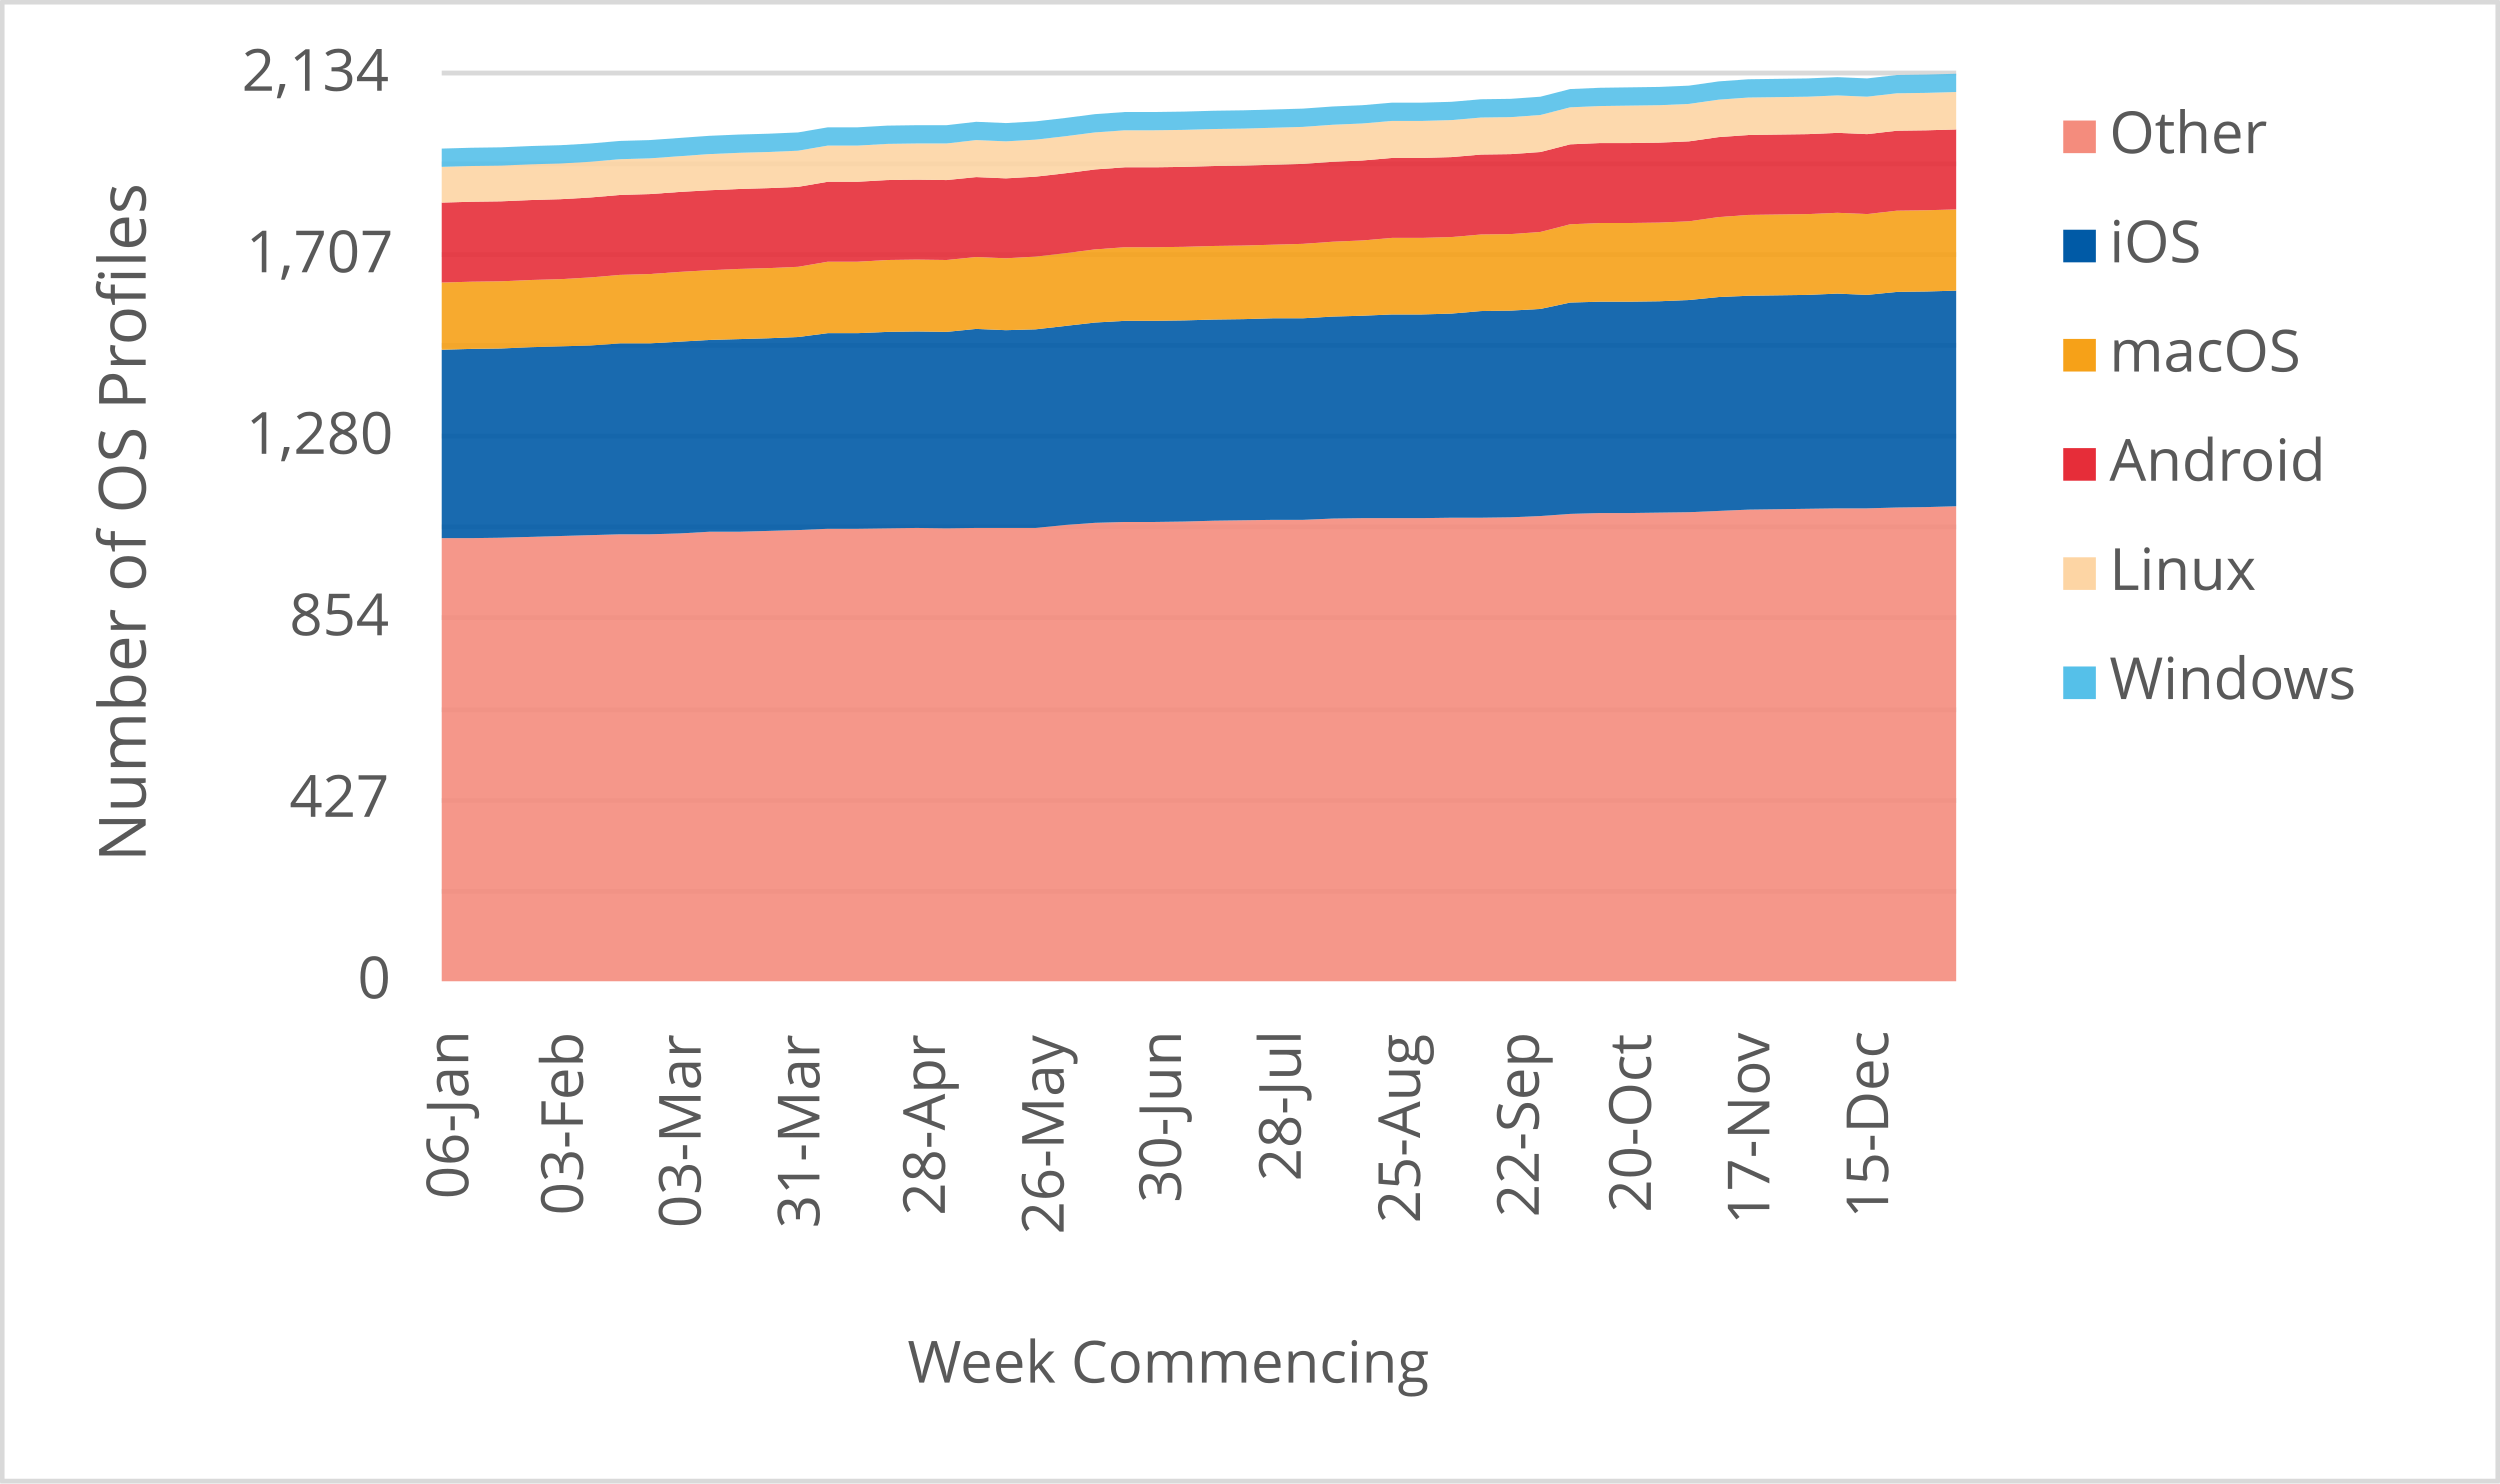
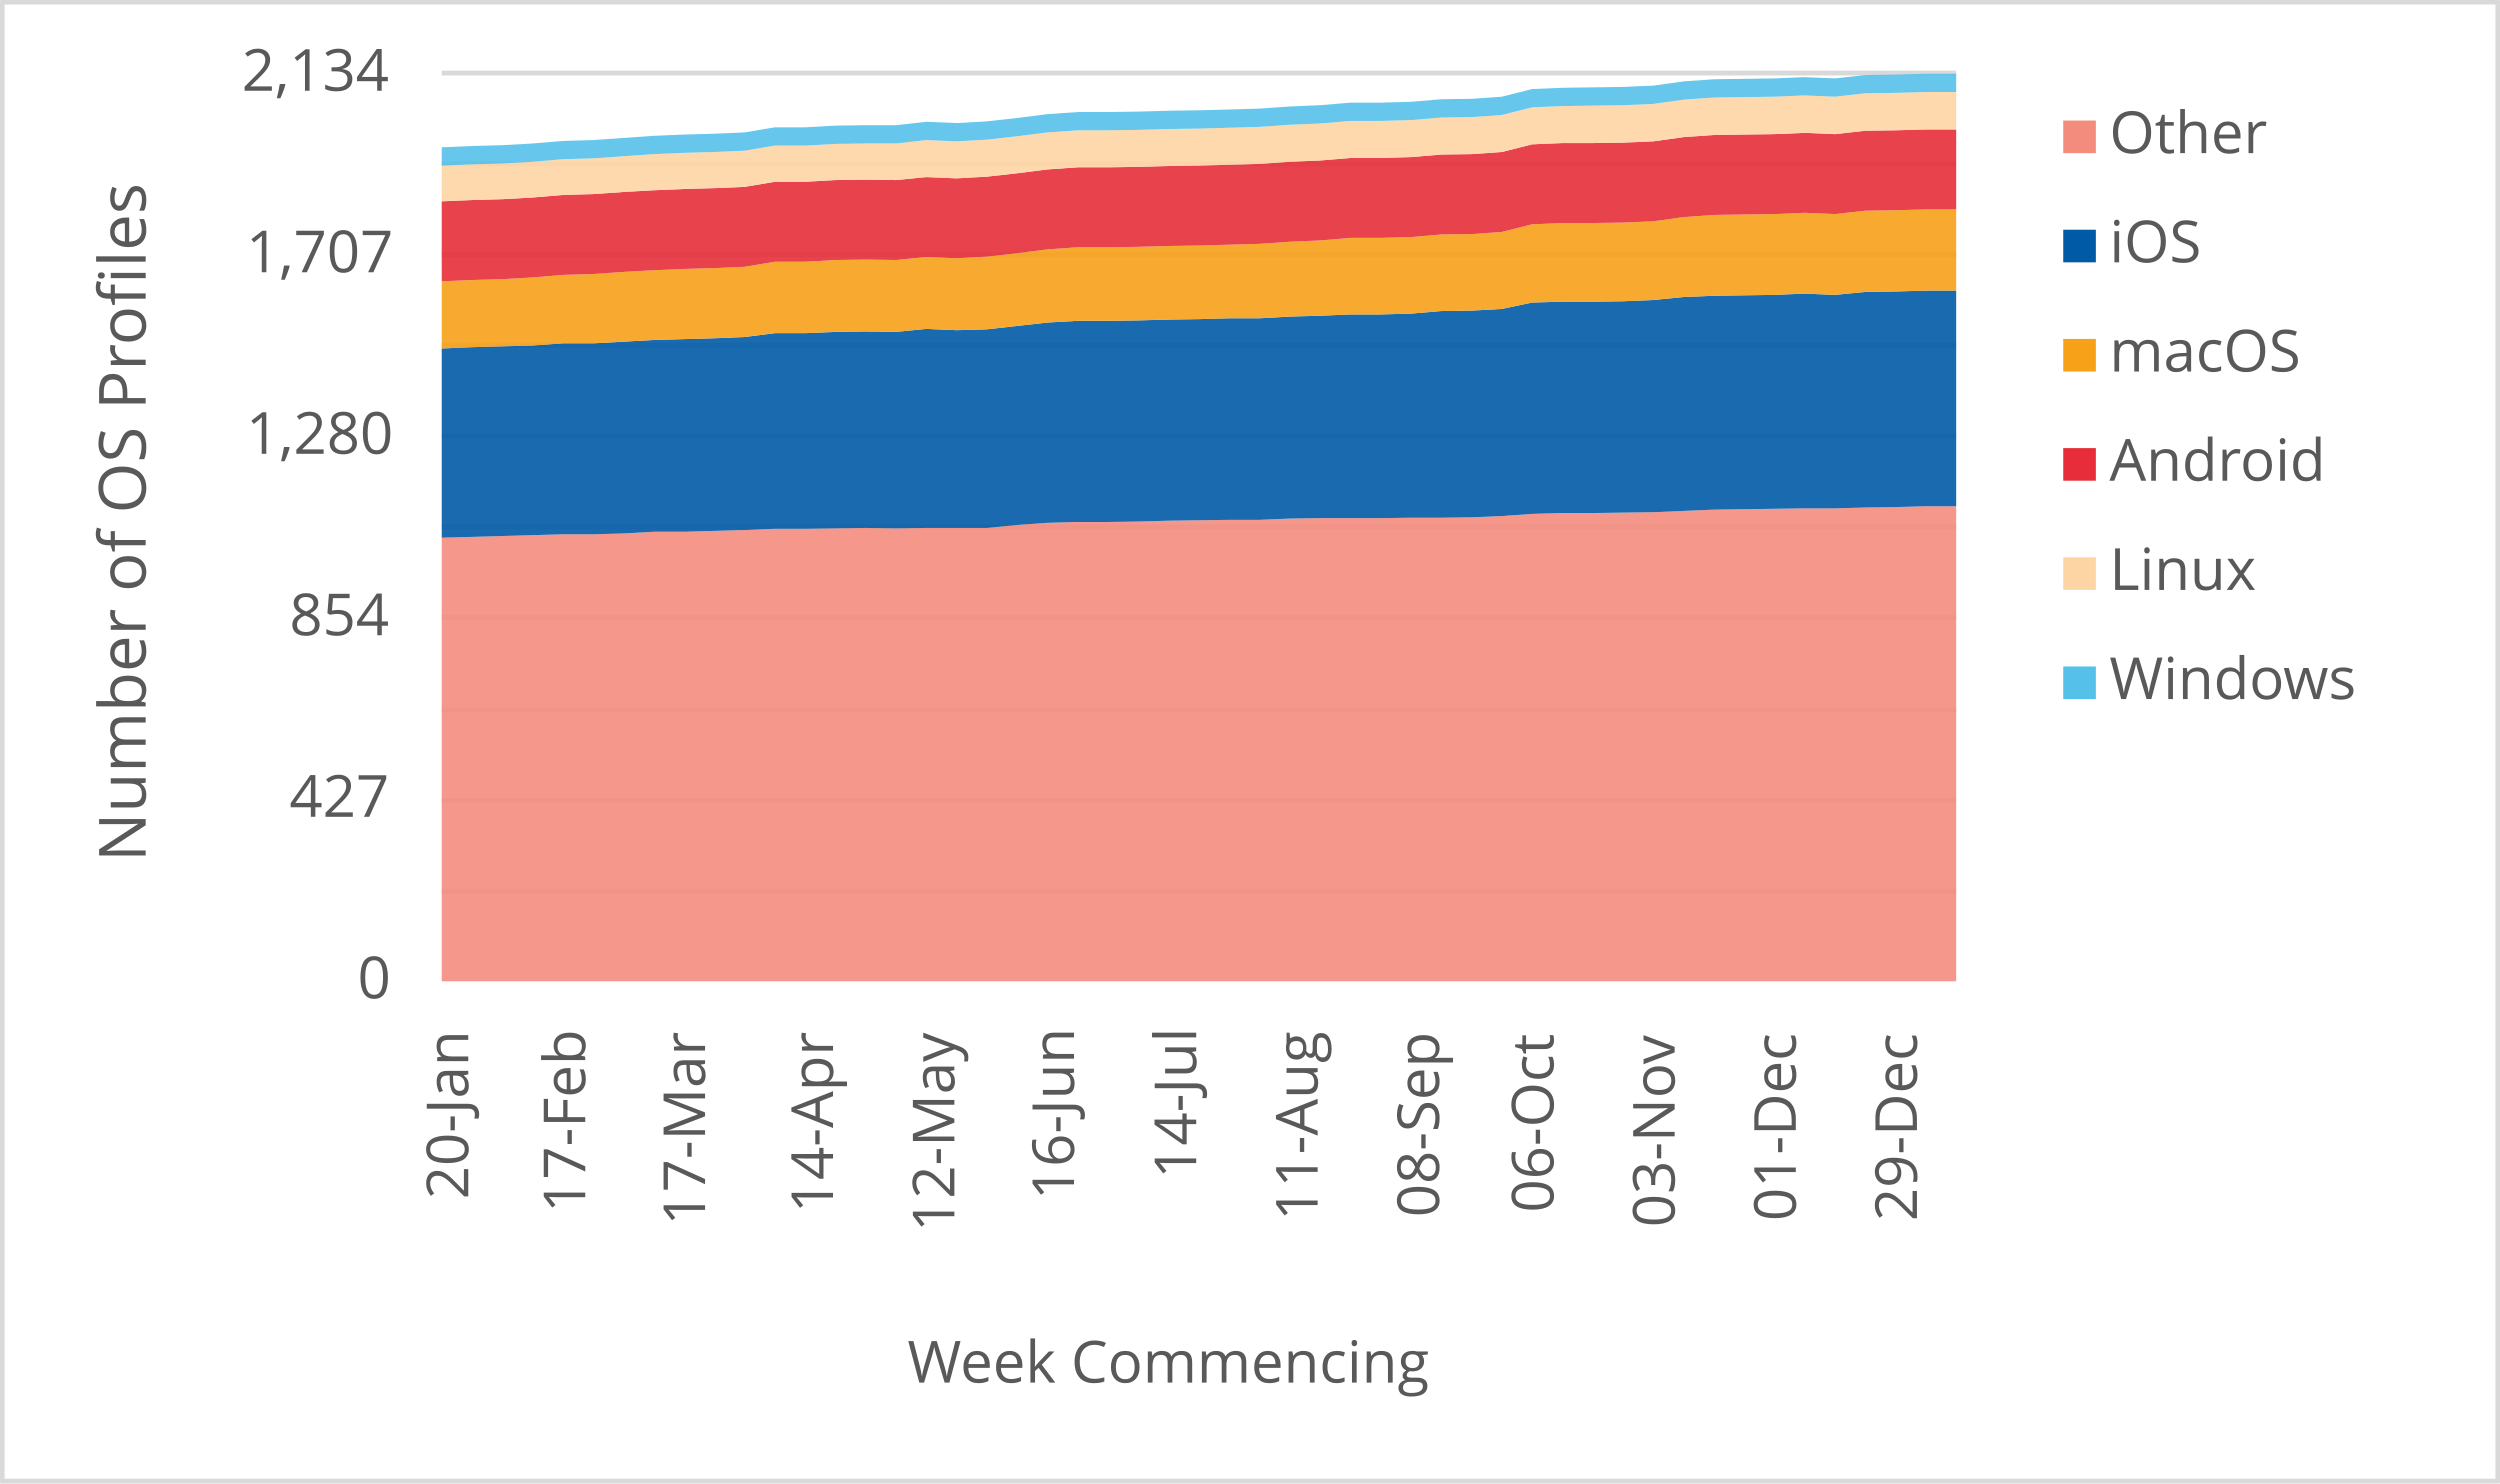
<svg xmlns="http://www.w3.org/2000/svg" width="1763" height="1046" xml:space="preserve" overflow="hidden">
  <defs>
    <clipPath id="clip0">
      <rect x="2917" y="346" width="1763" height="1046" />
    </clipPath>
  </defs>
  <g clip-path="url(#clip0)" transform="translate(-2917 -346)">
    <rect x="2918" y="347" width="1760" height="1043" fill="#FFFFFF" />
    <g>
      <path d="    M3228.5 974.532 4296.5 974.532    M3228.5 910.53 4296.5 910.53    M3228.5 846.528 4296.5 846.528    M3228.5 781.526 4296.5 781.526    M3228.5 717.524 4296.5 717.524    M3228.5 653.522 4296.5 653.522    M3228.5 589.52 4296.5 589.52    M3228.5 525.517 4296.5 525.517    M3228.5 461.515 4296.5 461.515    M3228.5 397.5 4296.5 397.5" stroke="#D9D9D9" stroke-width="3.438" stroke-linejoin="round" stroke-miterlimit="10" fill="none" />
    </g>
    <g>
      <path d="M 1038.5 4296.5 1038.5" stroke="#D9D9D9" stroke-width="3.438" stroke-linejoin="round" stroke-miterlimit="10" fill="none" fill-rule="evenodd" />
    </g>
    <g>
-       <text fill="#595959" font-family="Verdana,Open Sans,DejaVu Sans,sans-serif" font-weight="400" font-size="41" transform="matrix(6.12323e-17 -1 1 6.12323e-17 3247.218 1191.651)">06-Jan</text>
+       <text fill="#595959" font-family="Verdana,Open Sans,DejaVu Sans,sans-serif" font-weight="400" font-size="41" transform="matrix(6.12323e-17 -1 1 6.12323e-17 3247.218 1191.691)">20-Jan</text>
    </g>
    <g>
-       <text fill="#595959" font-family="Verdana,Open Sans,DejaVu Sans,sans-serif" font-weight="400" font-size="41" transform="matrix(6.12323e-17 -1 1 6.12323e-17 3328.04 1203.042)">03-Feb</text>
+       <text fill="#595959" font-family="Verdana,Open Sans,DejaVu Sans,sans-serif" font-weight="400" font-size="41" transform="matrix(6.12323e-17 -1 1 6.12323e-17 3329.715 1201.32)">17-Feb</text>
    </g>
    <g>
-       <text fill="#595959" font-family="Verdana,Open Sans,DejaVu Sans,sans-serif" font-weight="400" font-size="41" transform="matrix(6.12323e-17 -1 1 6.12323e-17 3411.094 1212.011)">03-Mar</text>
+       <text fill="#595959" font-family="Verdana,Open Sans,DejaVu Sans,sans-serif" font-weight="400" font-size="41" transform="matrix(6.12323e-17 -1 1 6.12323e-17 3414.214 1210.289)">17-Mar</text>
    </g>
    <g>
-       <text fill="#595959" font-family="Verdana,Open Sans,DejaVu Sans,sans-serif" font-weight="400" font-size="41" transform="matrix(6.12323e-17 -1 1 6.12323e-17 3494.839 1212.171)">31-Mar</text>
+       <text fill="#595959" font-family="Verdana,Open Sans,DejaVu Sans,sans-serif" font-weight="400" font-size="41" transform="matrix(6.12323e-17 -1 1 6.12323e-17 3504.459 1201.541)">14-Apr</text>
    </g>
    <g>
-       <text fill="#595959" font-family="Verdana,Open Sans,DejaVu Sans,sans-serif" font-weight="400" font-size="41" transform="matrix(6.12323e-17 -1 1 6.12323e-17 3583.328 1203.302)">28-Apr</text>
+       <text fill="#595959" font-family="Verdana,Open Sans,DejaVu Sans,sans-serif" font-weight="400" font-size="41" transform="matrix(6.12323e-17 -1 1 6.12323e-17 3590.029 1214.753)">12-May</text>
    </g>
    <g>
-       <text fill="#595959" font-family="Verdana,Open Sans,DejaVu Sans,sans-serif" font-weight="400" font-size="41" transform="matrix(6.12323e-17 -1 1 6.12323e-17 3667.093 1216.515)">26-May</text>
+       <text fill="#595959" font-family="Verdana,Open Sans,DejaVu Sans,sans-serif" font-weight="400" font-size="41" transform="matrix(6.12323e-17 -1 1 6.12323e-17 3674.398 1192.291)">16-Jun</text>
    </g>
    <g>
-       <text fill="#595959" font-family="Verdana,Open Sans,DejaVu Sans,sans-serif" font-weight="400" font-size="41" transform="matrix(6.12323e-17 -1 1 6.12323e-17 3749.806 1194.173)">30-Jun</text>
+       <text fill="#595959" font-family="Verdana,Open Sans,DejaVu Sans,sans-serif" font-weight="400" font-size="41" transform="matrix(6.12323e-17 -1 1 6.12323e-17 3760.569 1177.277)">14-Jul</text>
    </g>
    <g>
-       <text fill="#595959" font-family="Verdana,Open Sans,DejaVu Sans,sans-serif" font-weight="400" font-size="41" transform="matrix(6.12323e-17 -1 1 6.12323e-17 3834.282 1179.039)">28-Jul</text>
+       <text fill="#595959" font-family="Verdana,Open Sans,DejaVu Sans,sans-serif" font-weight="400" font-size="41" transform="matrix(6.12323e-17 -1 1 6.12323e-17 3846.199 1206.906)">11-Aug</text>
    </g>
    <g>
-       <text fill="#595959" font-family="Verdana,Open Sans,DejaVu Sans,sans-serif" font-weight="400" font-size="41" transform="matrix(6.12323e-17 -1 1 6.12323e-17 3918.387 1208.667)">25-Aug</text>
+       <text fill="#595959" font-family="Verdana,Open Sans,DejaVu Sans,sans-serif" font-weight="400" font-size="41" transform="matrix(6.12323e-17 -1 1 6.12323e-17 3931.809 1204.383)">08-Sep</text>
    </g>
    <g>
-       <text fill="#595959" font-family="Verdana,Open Sans,DejaVu Sans,sans-serif" font-weight="400" font-size="41" transform="matrix(6.12323e-17 -1 1 6.12323e-17 4002.152 1204.423)">22-Sep</text>
+       <text fill="#595959" font-family="Verdana,Open Sans,DejaVu Sans,sans-serif" font-weight="400" font-size="41" transform="matrix(6.12323e-17 -1 1 6.12323e-17 4012.525 1201.1)">06-Oct</text>
    </g>
    <g>
-       <text fill="#595959" font-family="Verdana,Open Sans,DejaVu Sans,sans-serif" font-weight="400" font-size="41" transform="matrix(6.12323e-17 -1 1 6.12323e-17 4081.212 1201.14)">20-Oct</text>
+       <text fill="#595959" font-family="Verdana,Open Sans,DejaVu Sans,sans-serif" font-weight="400" font-size="41" transform="matrix(6.12323e-17 -1 1 6.12323e-17 4097.965 1211.43)">03-Nov</text>
    </g>
    <g>
-       <text fill="#595959" font-family="Verdana,Open Sans,DejaVu Sans,sans-serif" font-weight="400" font-size="41" transform="matrix(6.12323e-17 -1 1 6.12323e-17 4164.746 1209.708)">17-Nov</text>
+       <text fill="#595959" font-family="Verdana,Open Sans,DejaVu Sans,sans-serif" font-weight="400" font-size="41" transform="matrix(6.12323e-17 -1 1 6.12323e-17 4183.405 1207.086)">01-Dec</text>
    </g>
    <g>
-       <text fill="#595959" font-family="Verdana,Open Sans,DejaVu Sans,sans-serif" font-weight="400" font-size="41" transform="matrix(6.12323e-17 -1 1 6.12323e-17 4248.511 1205.364)">15-Dec</text>
+       <text fill="#595959" font-family="Verdana,Open Sans,DejaVu Sans,sans-serif" font-weight="400" font-size="41" transform="matrix(6.12323e-17 -1 1 6.12323e-17 4268.825 1207.126)">29-Dec</text>
    </g>
    <g>
      <text fill="#595959" font-family="Verdana,Open Sans,DejaVu Sans,sans-serif" font-weight="400" font-size="41" transform="matrix(1 0 0 1 3169.141 1050)">0</text>
    </g>
    <g>
      <text fill="#595959" font-family="Verdana,Open Sans,DejaVu Sans,sans-serif" font-weight="400" font-size="41" transform="matrix(1 0 0 1 3121.114 922)">427</text>
    </g>
    <g>
      <text fill="#595959" font-family="Verdana,Open Sans,DejaVu Sans,sans-serif" font-weight="400" font-size="41" transform="matrix(1 0 0 1 3121.074 794)">854</text>
    </g>
    <g>
      <text fill="#595959" font-family="Verdana,Open Sans,DejaVu Sans,sans-serif" font-weight="400" font-size="41" transform="matrix(1 0 0 1 3090.484 666)">1,280</text>
    </g>
    <g>
      <text fill="#595959" font-family="Verdana,Open Sans,DejaVu Sans,sans-serif" font-weight="400" font-size="41" transform="matrix(1 0 0 1 3090.524 538)">1,707</text>
    </g>
    <g>
      <text fill="#595959" font-family="Verdana,Open Sans,DejaVu Sans,sans-serif" font-weight="400" font-size="41" transform="matrix(1 0 0 1 3087.501 410)">2,134</text>
    </g>
    <g>
      <text fill="#595959" font-family="Verdana,Open Sans,DejaVu Sans,sans-serif" font-weight="400" font-size="41" transform="matrix(1 0 0 1 3556.971 1321)">Week Commencing</text>
    </g>
    <g>
      <text fill="#595959" font-family="Verdana,Open Sans,DejaVu Sans,sans-serif" font-weight="400" font-size="46" transform="matrix(6.12323e-17 -1 1 6.12323e-17 3019.73 953.792)">Number of OS Profiles</text>
    </g>
    <rect x="2918.5" y="347.5" width="1760" height="1043" stroke="#D9D9D9" stroke-width="3.438" stroke-linejoin="round" stroke-miterlimit="10" fill="none" />
    <g>
-       <path d="M3228.5 1038 3249.441 1038 3270.382 1038 3291.324 1038 3312.265 1038 3333.206 1038 3354.147 1038 3375.088 1038 3396.029 1038 3416.971 1038 3437.912 1038 3458.853 1038 3479.794 1038 3500.735 1038 3521.676 1038 3542.618 1038 3563.559 1038 3584.5 1038 3605.441 1038 3626.382 1038 3647.324 1038 3668.265 1038 3689.206 1038 3710.147 1038 3731.088 1038 3752.029 1038 3772.971 1038 3793.912 1038 3814.853 1038 3835.794 1038 3856.735 1038 3877.676 1038 3898.618 1038 3919.559 1038 3940.5 1038 3961.441 1038 3982.382 1038 4003.324 1038 4024.265 1038 4045.206 1038 4066.147 1038 4087.088 1038 4108.029 1038 4128.971 1038 4149.912 1038 4170.853 1038 4191.794 1038 4212.735 1038 4233.676 1038 4254.618 1038 4275.559 1038 4296.5 1038 4296.5 703.005 4275.559 703.604 4254.618 703.904 4233.676 704.504 4212.735 704.504 4191.794 704.804 4170.853 705.104 4149.912 705.404 4128.971 706.304 4108.029 707.203 4087.088 707.503 4066.147 707.803 4045.206 707.803 4024.265 708.403 4003.324 709.903 3982.382 710.802 3961.441 711.102 3940.5 711.102 3919.559 711.402 3898.618 711.402 3877.676 711.402 3856.735 711.702 3835.794 712.602 3814.853 712.602 3793.912 712.902 3772.971 713.201 3752.029 713.801 3731.088 714.101 3710.147 714.101 3689.206 714.701 3668.265 716.201 3647.324 718.3 3626.382 718.3 3605.441 718.3 3584.5 718.6 3563.559 718.3 3542.618 718.6 3521.676 718.9 3500.735 718.9 3479.794 719.799 3458.853 720.399 3437.912 720.999 3416.971 720.999 3396.029 722.199 3375.088 722.799 3354.147 722.799 3333.206 723.398 3312.265 723.998 3291.324 724.598 3270.382 725.198 3249.441 725.498 3228.5 725.498 3228.5 1038Z" fill="#f48c7d" opacity="0.9" />
+       <path d="M3228.5 1038 3249.86 1038 3271.22 1038 3292.58 1038 3313.94 1038 3335.3 1038 3356.66 1038 3378.02 1038 3399.38 1038 3420.74 1038 3442.1 1038 3463.46 1038 3484.82 1038 3506.18 1038 3527.54 1038 3548.9 1038 3570.26 1038 3591.62 1038 3612.98 1038 3634.34 1038 3655.7 1038 3677.06 1038 3698.42 1038 3719.78 1038 3741.14 1038 3762.5 1038 3783.86 1038 3805.22 1038 3826.58 1038 3847.94 1038 3869.3 1038 3890.66 1038 3912.02 1038 3933.38 1038 3954.74 1038 3976.1 1038 3997.46 1038 4018.82 1038 4040.18 1038 4061.54 1038 4082.9 1038 4104.26 1038 4125.62 1038 4146.98 1038 4168.34 1038 4189.7 1038 4211.06 1038 4232.42 1038 4253.78 1038 4275.14 1038 4296.5 1038 4296.5 703.005 4275.14 703.005 4253.78 703.604 4232.42 703.904 4211.06 704.504 4189.7 704.504 4168.34 704.804 4146.98 705.104 4125.62 705.404 4104.26 706.304 4082.9 707.203 4061.54 707.503 4040.18 707.803 4018.82 707.803 3997.46 708.403 3976.1 709.903 3954.74 710.802 3933.38 711.102 3912.02 711.102 3890.66 711.402 3869.3 711.402 3847.94 711.402 3826.58 711.702 3805.22 712.602 3783.86 712.602 3762.5 712.902 3741.14 713.201 3719.78 713.801 3698.42 714.101 3677.06 714.101 3655.7 714.701 3634.34 716.201 3612.98 718.3 3591.62 718.3 3570.26 718.3 3548.9 718.6 3527.54 718.3 3506.18 718.6 3484.82 718.9 3463.46 718.9 3442.1 719.799 3420.74 720.399 3399.38 720.999 3378.02 720.999 3356.66 722.199 3335.3 722.799 3313.94 722.799 3292.58 723.398 3271.22 723.998 3249.86 724.598 3228.5 725.198 3228.5 1038Z" fill="#f48c7d" opacity="0.9" />
    </g>
    <g>
-       <path d="M3228.5 725.498 3249.441 725.498 3270.382 725.198 3291.324 724.598 3312.265 723.998 3333.206 723.398 3354.147 722.799 3375.088 722.799 3396.029 722.199 3416.971 720.999 3437.912 720.999 3458.853 720.399 3479.794 719.799 3500.735 718.9 3521.676 718.9 3542.618 718.6 3563.559 718.3 3584.5 718.6 3605.441 718.3 3626.382 718.3 3647.324 718.3 3668.265 716.201 3689.206 714.701 3710.147 714.101 3731.088 714.101 3752.029 713.801 3772.971 713.201 3793.912 712.902 3814.853 712.602 3835.794 712.602 3856.735 711.702 3877.676 711.402 3898.618 711.402 3919.559 711.402 3940.5 711.102 3961.441 711.102 3982.382 710.802 4003.324 709.903 4024.265 708.403 4045.206 707.803 4066.147 707.803 4087.088 707.503 4108.029 707.203 4128.971 706.304 4149.912 705.404 4170.853 705.104 4191.794 704.804 4212.735 704.504 4233.676 704.504 4254.618 703.904 4275.559 703.604 4296.5 703.005 4296.5 550.952 4275.559 551.552 4254.618 551.852 4233.676 553.951 4212.735 553.052 4191.794 553.951 4170.853 554.251 4149.912 554.551 4128.971 555.451 4108.029 557.55 4087.088 558.45 4066.147 558.75 4045.206 558.75 4024.265 559.35 4003.324 563.848 3982.382 565.048 3961.441 565.348 3940.5 567.147 3919.559 567.747 3898.618 567.747 3877.676 568.647 3856.735 569.246 3835.794 570.446 3814.853 570.446 3793.912 571.046 3772.971 571.346 3752.029 571.946 3731.088 572.246 3710.147 572.246 3689.206 573.445 3668.265 575.844 3647.324 578.244 3626.382 578.843 3605.441 577.944 3584.5 580.043 3563.559 579.743 3542.618 580.043 3521.676 580.943 3500.735 580.943 3479.794 583.642 3458.853 584.542 3437.912 585.142 3416.971 585.741 3396.029 586.941 3375.088 588.141 3354.147 588.141 3333.206 589.64 3312.265 590.24 3291.324 590.84 3270.382 591.739 3249.441 592.039 3228.5 592.639 3228.5 725.498Z" fill="#005aa6" opacity="0.9" />
+       <path d="M3228.5 725.198 3249.86 724.598 3271.22 723.998 3292.58 723.398 3313.94 722.799 3335.3 722.799 3356.66 722.199 3378.02 720.999 3399.38 720.999 3420.74 720.399 3442.1 719.799 3463.46 718.9 3484.82 718.9 3506.18 718.6 3527.54 718.3 3548.9 718.6 3570.26 718.3 3591.62 718.3 3612.98 718.3 3634.34 716.201 3655.7 714.701 3677.06 714.101 3698.42 714.101 3719.78 713.801 3741.14 713.201 3762.5 712.902 3783.86 712.602 3805.22 712.602 3826.58 711.702 3847.94 711.402 3869.3 711.402 3890.66 711.402 3912.02 711.102 3933.38 711.102 3954.74 710.802 3976.1 709.903 3997.46 708.403 4018.82 707.803 4040.18 707.803 4061.54 707.503 4082.9 707.203 4104.26 706.304 4125.62 705.404 4146.98 705.104 4168.34 704.804 4189.7 704.504 4211.06 704.504 4232.42 703.904 4253.78 703.604 4275.14 703.005 4296.5 703.005 4296.5 550.952 4275.14 550.952 4253.78 551.552 4232.42 551.852 4211.06 553.951 4189.7 553.052 4168.34 553.951 4146.98 554.251 4125.62 554.551 4104.26 555.451 4082.9 557.55 4061.54 558.45 4040.18 558.75 4018.82 558.75 3997.46 559.35 3976.1 563.848 3954.74 565.048 3933.38 565.348 3912.02 567.147 3890.66 567.747 3869.3 567.747 3847.94 568.647 3826.58 569.246 3805.22 570.446 3783.86 570.446 3762.5 571.046 3741.14 571.346 3719.78 571.946 3698.42 572.246 3677.06 572.246 3655.7 573.445 3634.34 575.844 3612.98 578.244 3591.62 578.843 3570.26 577.944 3548.9 580.043 3527.54 579.743 3506.18 580.043 3484.82 580.943 3463.46 580.943 3442.1 583.642 3420.74 584.542 3399.38 585.142 3378.02 585.741 3356.66 586.941 3335.3 588.141 3313.94 588.141 3292.58 589.64 3271.22 590.24 3249.86 590.84 3228.5 591.739 3228.5 725.198Z" fill="#005aa6" opacity="0.9" />
    </g>
    <g>
-       <path d="M3228.5 592.639 3249.441 592.039 3270.382 591.739 3291.324 590.84 3312.265 590.24 3333.206 589.64 3354.147 588.141 3375.088 588.141 3396.029 586.941 3416.971 585.741 3437.912 585.142 3458.853 584.542 3479.794 583.642 3500.735 580.943 3521.676 580.943 3542.618 580.043 3563.559 579.743 3584.5 580.043 3605.441 577.944 3626.382 578.843 3647.324 578.244 3668.265 575.844 3689.206 573.445 3710.147 572.246 3731.088 572.246 3752.029 571.946 3772.971 571.346 3793.912 571.046 3814.853 570.446 3835.794 570.446 3856.735 569.246 3877.676 568.647 3898.618 567.747 3919.559 567.747 3940.5 567.147 3961.441 565.348 3982.382 565.048 4003.324 563.848 4024.265 559.35 4045.206 558.75 4066.147 558.75 4087.088 558.45 4108.029 557.55 4128.971 555.451 4149.912 554.551 4170.853 554.251 4191.794 553.951 4212.735 553.052 4233.676 553.951 4254.618 551.852 4275.559 551.552 4296.5 550.952 4296.5 493.67 4275.559 494.27 4254.618 494.57 4233.676 496.969 4212.735 496.069 4191.794 496.969 4170.853 497.269 4149.912 497.569 4128.971 499.068 4108.029 502.067 4087.088 502.967 4066.147 503.267 4045.206 503.267 4024.265 504.167 4003.324 509.565 3982.382 511.065 3961.441 511.365 3940.5 513.164 3919.559 513.764 3898.618 513.764 3877.676 515.563 3856.735 516.463 3835.794 517.963 3814.853 518.562 3793.912 519.162 3772.971 519.462 3752.029 520.062 3731.088 520.362 3710.147 520.362 3689.206 521.861 3668.265 524.56 3647.324 526.96 3626.382 528.159 3605.441 527.26 3584.5 529.359 3563.559 529.059 3542.618 529.359 3521.676 530.559 3500.735 530.559 3479.794 534.157 3458.853 535.057 3437.912 535.657 3416.971 536.557 3396.029 537.756 3375.088 539.256 3354.147 539.856 3333.206 541.655 3312.265 542.855 3291.324 543.455 3270.382 544.354 3249.441 544.654 3228.5 545.254 3228.5 592.639Z" fill="#f6a118" opacity="0.9" />
+       <path d="M3228.5 591.739 3249.86 590.84 3271.22 590.24 3292.58 589.64 3313.94 588.141 3335.3 588.141 3356.66 586.941 3378.02 585.741 3399.38 585.142 3420.74 584.542 3442.1 583.642 3463.46 580.943 3484.82 580.943 3506.18 580.043 3527.54 579.743 3548.9 580.043 3570.26 577.944 3591.62 578.843 3612.98 578.244 3634.34 575.844 3655.7 573.445 3677.06 572.246 3698.42 572.246 3719.78 571.946 3741.14 571.346 3762.5 571.046 3783.86 570.446 3805.22 570.446 3826.58 569.246 3847.94 568.647 3869.3 567.747 3890.66 567.747 3912.02 567.147 3933.38 565.348 3954.74 565.048 3976.1 563.848 3997.46 559.35 4018.82 558.75 4040.18 558.75 4061.54 558.45 4082.9 557.55 4104.26 555.451 4125.62 554.551 4146.98 554.251 4168.34 553.951 4189.7 553.052 4211.06 553.951 4232.42 551.852 4253.78 551.552 4275.14 550.952 4296.5 550.952 4296.5 493.67 4275.14 493.67 4253.78 494.27 4232.42 494.57 4211.06 496.969 4189.7 496.069 4168.34 496.969 4146.98 497.269 4125.62 497.569 4104.26 499.068 4082.9 502.067 4061.54 502.967 4040.18 503.267 4018.82 503.267 3997.46 504.167 3976.1 509.565 3954.74 511.065 3933.38 511.365 3912.02 513.164 3890.66 513.764 3869.3 513.764 3847.94 515.563 3826.58 516.463 3805.22 517.963 3783.86 518.562 3762.5 519.162 3741.14 519.462 3719.78 520.062 3698.42 520.362 3677.06 520.362 3655.7 521.861 3634.34 524.56 3612.98 526.96 3591.62 528.159 3570.26 527.26 3548.9 529.359 3527.54 529.059 3506.18 529.359 3484.82 530.559 3463.46 530.559 3442.1 534.157 3420.74 535.057 3399.38 535.657 3378.02 536.557 3356.66 537.756 3335.3 539.256 3313.94 539.856 3292.58 541.655 3271.22 542.855 3249.86 543.455 3228.5 544.354 3228.5 591.739Z" fill="#f6a118" opacity="0.9" />
    </g>
    <g>
-       <path d="M3228.5 545.254 3249.441 544.654 3270.382 544.354 3291.324 543.455 3312.265 542.855 3333.206 541.655 3354.147 539.856 3375.088 539.256 3396.029 537.756 3416.971 536.557 3437.912 535.657 3458.853 535.057 3479.794 534.157 3500.735 530.559 3521.676 530.559 3542.618 529.359 3563.559 529.059 3584.5 529.359 3605.441 527.26 3626.382 528.159 3647.324 526.96 3668.265 524.56 3689.206 521.861 3710.147 520.362 3731.088 520.362 3752.029 520.062 3772.971 519.462 3793.912 519.162 3814.853 518.562 3835.794 517.963 3856.735 516.463 3877.676 515.563 3898.618 513.764 3919.559 513.764 3940.5 513.164 3961.441 511.365 3982.382 511.065 4003.324 509.565 4024.265 504.167 4045.206 503.267 4066.147 503.267 4087.088 502.967 4108.029 502.067 4128.971 499.068 4149.912 497.569 4170.853 497.269 4191.794 496.969 4212.735 496.069 4233.676 496.969 4254.618 494.57 4275.559 494.27 4296.5 493.67 4296.5 437.288 4275.559 437.888 4254.618 438.187 4233.676 440.587 4212.735 439.687 4191.794 440.587 4170.853 440.887 4149.912 441.187 4128.971 442.686 4108.029 445.685 4087.088 446.585 4066.147 446.885 4045.206 446.885 4024.265 447.784 4003.324 453.183 3982.382 454.682 3961.441 454.982 3940.5 456.782 3919.559 457.381 3898.618 457.381 3877.676 459.181 3856.735 460.081 3835.794 461.58 3814.853 462.18 3793.912 462.78 3772.971 463.08 3752.029 463.679 3731.088 463.979 3710.147 463.979 3689.206 465.479 3668.265 468.178 3647.324 470.577 3626.382 471.777 3605.441 470.877 3584.5 472.977 3563.559 472.677 3542.618 472.977 3521.676 474.176 3500.735 474.176 3479.794 477.775 3458.853 478.675 3437.912 479.275 3416.971 480.174 3396.029 481.374 3375.088 482.873 3354.147 483.473 3333.206 485.273 3312.265 486.472 3291.324 487.072 3270.382 487.972 3249.441 488.272 3228.5 488.872 3228.5 545.254Z" fill="#e62d39" opacity="0.9" />
+       <path d="M3228.5 544.354 3249.86 543.455 3271.22 542.855 3292.58 541.655 3313.94 539.856 3335.3 539.256 3356.66 537.756 3378.02 536.557 3399.38 535.657 3420.74 535.057 3442.1 534.157 3463.46 530.559 3484.82 530.559 3506.18 529.359 3527.54 529.059 3548.9 529.359 3570.26 527.26 3591.62 528.159 3612.98 526.96 3634.34 524.56 3655.7 521.861 3677.06 520.362 3698.42 520.362 3719.78 520.062 3741.14 519.462 3762.5 519.162 3783.86 518.562 3805.22 517.963 3826.58 516.463 3847.94 515.563 3869.3 513.764 3890.66 513.764 3912.02 513.164 3933.38 511.365 3954.74 511.065 3976.1 509.565 3997.46 504.167 4018.82 503.267 4040.18 503.267 4061.54 502.967 4082.9 502.067 4104.26 499.068 4125.62 497.569 4146.98 497.269 4168.34 496.969 4189.7 496.069 4211.06 496.969 4232.42 494.57 4253.78 494.27 4275.14 493.67 4296.5 493.67 4296.5 437.288 4275.14 437.288 4253.78 437.888 4232.42 438.187 4211.06 440.587 4189.7 439.687 4168.34 440.587 4146.98 440.887 4125.62 441.187 4104.26 442.686 4082.9 445.685 4061.54 446.585 4040.18 446.885 4018.82 446.885 3997.46 447.784 3976.1 453.183 3954.74 454.682 3933.38 454.982 3912.02 456.782 3890.66 457.381 3869.3 457.381 3847.94 459.181 3826.58 460.081 3805.22 461.58 3783.86 462.18 3762.5 462.78 3741.14 463.08 3719.78 463.679 3698.42 463.979 3677.06 463.979 3655.7 465.479 3634.34 468.178 3612.98 470.577 3591.62 471.777 3570.26 470.877 3548.9 472.977 3527.54 472.677 3506.18 472.977 3484.82 474.176 3463.46 474.176 3442.1 477.775 3420.74 478.675 3399.38 479.275 3378.02 480.174 3356.66 481.374 3335.3 482.873 3313.94 483.473 3292.58 485.273 3271.22 486.472 3249.86 487.072 3228.5 487.972 3228.5 544.354Z" fill="#e62d39" opacity="0.9" />
    </g>
    <g>
-       <path d="M3228.5 488.872 3249.441 488.272 3270.382 487.972 3291.324 487.072 3312.265 486.472 3333.206 485.273 3354.147 483.473 3375.088 482.873 3396.029 481.374 3416.971 480.174 3437.912 479.275 3458.853 478.675 3479.794 477.775 3500.735 474.176 3521.676 474.176 3542.618 472.977 3563.559 472.677 3584.5 472.977 3605.441 470.877 3626.382 471.777 3647.324 470.577 3668.265 468.178 3689.206 465.479 3710.147 463.979 3731.088 463.979 3752.029 463.679 3772.971 463.08 3793.912 462.78 3814.853 462.18 3835.794 461.58 3856.735 460.081 3877.676 459.181 3898.618 457.381 3919.559 457.381 3940.5 456.782 3961.441 454.982 3982.382 454.682 4003.324 453.183 4024.265 447.784 4045.206 446.885 4066.147 446.885 4087.088 446.585 4108.029 445.685 4128.971 442.686 4149.912 441.187 4170.853 440.887 4191.794 440.587 4212.735 439.687 4233.676 440.587 4254.618 438.187 4275.559 437.888 4296.5 437.288 4296.5 410.896 4275.559 411.496 4254.618 411.796 4233.676 414.195 4212.735 413.295 4191.794 414.195 4170.853 414.495 4149.912 414.795 4128.971 416.294 4108.029 419.293 4087.088 420.193 4066.147 420.493 4045.206 420.793 4024.265 421.693 4003.324 427.091 3982.382 428.59 3961.441 428.89 3940.5 430.69 3919.559 431.29 3898.618 431.29 3877.676 433.089 3856.735 433.989 3835.794 435.488 3814.853 436.088 3793.912 436.688 3772.971 436.988 3752.029 437.588 3731.088 437.888 3710.147 437.888 3689.206 439.387 3668.265 442.086 3647.324 444.485 3626.382 445.685 3605.441 444.785 3584.5 447.185 3563.559 447.185 3542.618 447.485 3521.676 448.684 3500.735 448.684 3479.794 452.283 3458.853 453.183 3437.912 453.783 3416.971 454.682 3396.029 456.182 3375.088 457.681 3354.147 458.281 3333.206 460.081 3312.265 461.28 3291.324 461.88 3270.382 462.78 3249.441 463.08 3228.5 463.679 3228.5 488.872Z" fill="#fdd5a4" opacity="0.9" />
+       <path d="M3228.5 487.972 3249.86 487.072 3271.22 486.472 3292.58 485.273 3313.94 483.473 3335.3 482.873 3356.66 481.374 3378.02 480.174 3399.38 479.275 3420.74 478.675 3442.1 477.775 3463.46 474.176 3484.82 474.176 3506.18 472.977 3527.54 472.677 3548.9 472.977 3570.26 470.877 3591.62 471.777 3612.98 470.577 3634.34 468.178 3655.7 465.479 3677.06 463.979 3698.42 463.979 3719.78 463.679 3741.14 463.08 3762.5 462.78 3783.86 462.18 3805.22 461.58 3826.58 460.081 3847.94 459.181 3869.3 457.381 3890.66 457.381 3912.02 456.782 3933.38 454.982 3954.74 454.682 3976.1 453.183 3997.46 447.784 4018.82 446.885 4040.18 446.885 4061.54 446.585 4082.9 445.685 4104.26 442.686 4125.62 441.187 4146.98 440.887 4168.34 440.587 4189.7 439.687 4211.06 440.587 4232.42 438.187 4253.78 437.888 4275.14 437.288 4296.5 437.288 4296.5 410.896 4275.14 410.896 4253.78 411.496 4232.42 411.796 4211.06 414.195 4189.7 413.295 4168.34 414.195 4146.98 414.495 4125.62 414.795 4104.26 416.294 4082.9 419.293 4061.54 420.193 4040.18 420.493 4018.82 420.793 3997.46 421.693 3976.1 427.091 3954.74 428.59 3933.38 428.89 3912.02 430.69 3890.66 431.29 3869.3 431.29 3847.94 433.089 3826.58 433.989 3805.22 435.488 3783.86 436.088 3762.5 436.688 3741.14 436.988 3719.78 437.588 3698.42 437.888 3677.06 437.888 3655.7 439.387 3634.34 442.086 3612.98 444.485 3591.62 445.685 3570.26 444.785 3548.9 447.185 3527.54 447.185 3506.18 447.485 3484.82 448.684 3463.46 448.684 3442.1 452.283 3420.74 453.183 3399.38 453.783 3378.02 454.682 3356.66 456.182 3335.3 457.681 3313.94 458.281 3292.58 460.081 3271.22 461.28 3249.86 461.88 3228.5 462.78 3228.5 487.972Z" fill="#fdd5a4" opacity="0.9" />
    </g>
    <g>
-       <path d="M3228.5 463.679 3249.441 463.08 3270.382 462.78 3291.324 461.88 3312.265 461.28 3333.206 460.081 3354.147 458.281 3375.088 457.681 3396.029 456.182 3416.971 454.682 3437.912 453.783 3458.853 453.183 3479.794 452.283 3500.735 448.684 3521.676 448.684 3542.618 447.485 3563.559 447.185 3584.5 447.185 3605.441 444.785 3626.382 445.685 3647.324 444.485 3668.265 442.086 3689.206 439.387 3710.147 437.888 3731.088 437.888 3752.029 437.588 3772.971 436.988 3793.912 436.688 3814.853 436.088 3835.794 435.488 3856.735 433.989 3877.676 433.089 3898.618 431.29 3919.559 431.29 3940.5 430.69 3961.441 428.89 3982.382 428.59 4003.324 427.091 4024.265 421.693 4045.206 420.793 4066.147 420.493 4087.088 420.193 4108.029 419.293 4128.971 416.294 4149.912 414.795 4170.853 414.495 4191.794 414.195 4212.735 413.295 4233.676 414.195 4254.618 411.796 4275.559 411.496 4296.5 410.896 4296.5 398 4275.559 398.6 4254.618 398.9 4233.676 401.299 4212.735 400.399 4191.794 401.299 4170.853 401.599 4149.912 401.899 4128.971 403.398 4108.029 406.397 4087.088 407.297 4066.147 407.597 4045.206 407.897 4024.265 408.797 4003.324 414.195 3982.382 415.694 3961.441 415.994 3940.5 417.794 3919.559 418.394 3898.618 418.394 3877.676 420.193 3856.735 421.093 3835.794 422.592 3814.853 423.192 3793.912 423.792 3772.971 424.092 3752.029 424.692 3731.088 424.992 3710.147 424.992 3689.206 426.491 3668.265 429.19 3647.324 431.59 3626.382 432.789 3605.441 431.889 3584.5 434.289 3563.559 434.289 3542.618 434.589 3521.676 435.788 3500.735 435.788 3479.794 439.387 3458.853 440.287 3437.912 440.887 3416.971 441.786 3396.029 443.286 3375.088 444.785 3354.147 445.385 3333.206 447.185 3312.265 448.384 3291.324 448.984 3270.382 449.884 3249.441 450.184 3228.5 450.784 3228.5 463.679Z" fill="#55c0e9" opacity="0.9" />
+       <path d="M3228.5 462.78 3249.86 461.88 3271.22 461.28 3292.58 460.081 3313.94 458.281 3335.3 457.681 3356.66 456.182 3378.02 454.682 3399.38 453.783 3420.74 453.183 3442.1 452.283 3463.46 448.684 3484.82 448.684 3506.18 447.485 3527.54 447.185 3548.9 447.185 3570.26 444.785 3591.62 445.685 3612.98 444.485 3634.34 442.086 3655.7 439.387 3677.06 437.888 3698.42 437.888 3719.78 437.588 3741.14 436.988 3762.5 436.688 3783.86 436.088 3805.22 435.488 3826.58 433.989 3847.94 433.089 3869.3 431.29 3890.66 431.29 3912.02 430.69 3933.38 428.89 3954.74 428.59 3976.1 427.091 3997.46 421.693 4018.82 420.793 4040.18 420.493 4061.54 420.193 4082.9 419.293 4104.26 416.294 4125.62 414.795 4146.98 414.495 4168.34 414.195 4189.7 413.295 4211.06 414.195 4232.42 411.796 4253.78 411.496 4275.14 410.896 4296.5 410.896 4296.5 398 4275.14 398 4253.78 398.6 4232.42 398.9 4211.06 401.299 4189.7 400.399 4168.34 401.299 4146.98 401.599 4125.62 401.899 4104.26 403.398 4082.9 406.397 4061.54 407.297 4040.18 407.597 4018.82 407.897 3997.46 408.797 3976.1 414.195 3954.74 415.694 3933.38 415.994 3912.02 417.794 3890.66 418.394 3869.3 418.394 3847.94 420.193 3826.58 421.093 3805.22 422.592 3783.86 423.192 3762.5 423.792 3741.14 424.092 3719.78 424.692 3698.42 424.992 3677.06 424.992 3655.7 426.491 3634.34 429.19 3612.98 431.59 3591.62 432.789 3570.26 431.889 3548.9 434.289 3527.54 434.289 3506.18 434.589 3484.82 435.788 3463.46 435.788 3442.1 439.387 3420.74 440.287 3399.38 440.887 3378.02 441.786 3356.66 443.286 3335.3 444.785 3313.94 445.385 3292.58 447.185 3271.22 448.384 3249.86 448.984 3228.5 449.884 3228.5 462.78Z" fill="#55c0e9" opacity="0.9" />
    </g>
    <g>
      <rect x="4372" y="431" width="23" height="23" fill="#f48c7d" />
    </g>
    <g>
      <text fill="#595959" font-family="Verdana,Open Sans,DejaVu Sans,sans-serif" font-weight="400" font-size="41" transform="matrix(1 0 0 1 4404.56 454)">Other</text>
    </g>
    <g>
      <rect x="4372" y="508" width="23" height="23" fill="#005aa6" />
    </g>
    <g>
      <text fill="#595959" font-family="Verdana,Open Sans,DejaVu Sans,sans-serif" font-weight="400" font-size="41" transform="matrix(1 0 0 1 4404.56 531)">iOS</text>
    </g>
    <g>
      <rect x="4372" y="585" width="23" height="23" fill="#f6a118" />
    </g>
    <g>
      <text fill="#595959" font-family="Verdana,Open Sans,DejaVu Sans,sans-serif" font-weight="400" font-size="41" transform="matrix(1 0 0 1 4404.56 608)">macOS</text>
    </g>
    <g>
      <rect x="4372" y="662" width="23" height="23" fill="#e62d39" />
    </g>
    <g>
      <text fill="#595959" font-family="Verdana,Open Sans,DejaVu Sans,sans-serif" font-weight="400" font-size="41" transform="matrix(1 0 0 1 4404.56 685)">Android</text>
    </g>
    <g>
      <rect x="4372" y="739" width="23" height="23" fill="#fdd5a4" />
    </g>
    <g>
      <text fill="#595959" font-family="Verdana,Open Sans,DejaVu Sans,sans-serif" font-weight="400" font-size="41" transform="matrix(1 0 0 1 4404.56 762)">Linux</text>
    </g>
    <g>
      <rect x="4372" y="816" width="23" height="23" fill="#55c0e9" />
    </g>
    <g>
      <text fill="#595959" font-family="Verdana,Open Sans,DejaVu Sans,sans-serif" font-weight="400" font-size="41" transform="matrix(1 0 0 1 4404.56 839)">Windows</text>
    </g>
  </g>
</svg>
